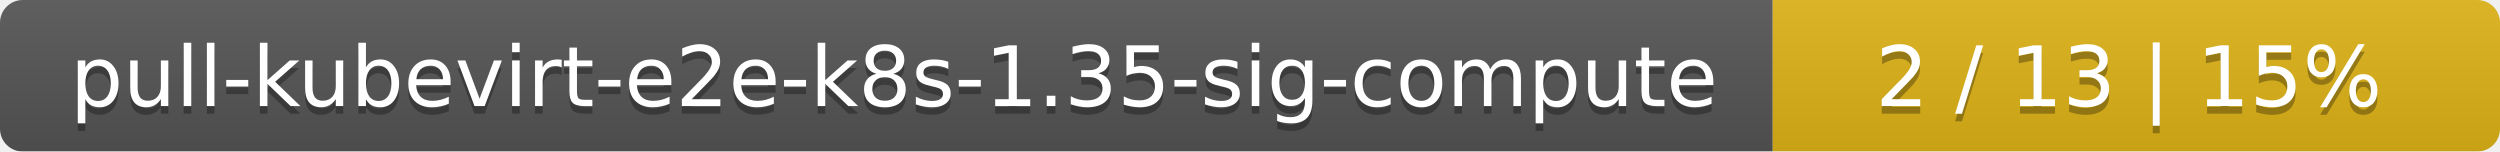
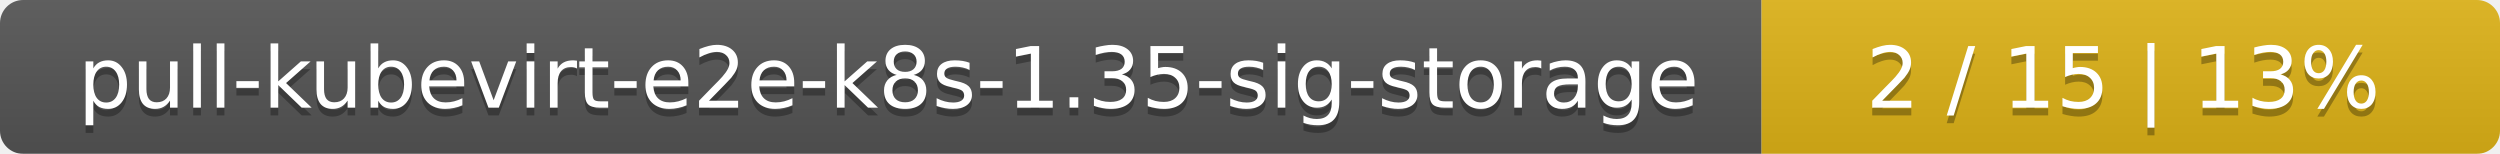
- <svg xmlns="http://www.w3.org/2000/svg" width="330" height="20">
+ <svg xmlns="http://www.w3.org/2000/svg" width="325" height="20">
  <linearGradient id="smooth" x2="0" y2="100%">
    <stop offset="0" stop-color="#bbb" stop-opacity=".1" />
    <stop offset="1" stop-opacity=".1" />
  </linearGradient>
  <mask id="round">
-     <rect width="330" height="20" rx="3" fill="#fff" />
+     <rect width="325" height="20" rx="3" fill="#fff" />
  </mask>
  <g mask="url(#round)">
-     <rect width="234" height="20" fill="#555" />
-     <rect x="234" width="96" height="20" fill="#dfb317" />
-     <rect width="330" height="20" fill="url(#smooth)" />
+     <rect width="229" height="20" fill="#555" />
+     <rect x="229" width="96" height="20" fill="#dfb317" />
+     <rect width="325" height="20" fill="url(#smooth)" />
  </g>
  <g fill="#fff" text-anchor="middle" font-family="DejaVu Sans,Verdana,Geneva,sans-serif" font-size="11">
-     <text x="118" y="15" fill="#010101" fill-opacity=".3">pull-kubevirt-e2e-k8s-1.35-sig-compute</text>
-     <text x="118" y="14">pull-kubevirt-e2e-k8s-1.35-sig-compute</text>
-     <text x="281" y="15" fill="#010101" fill-opacity=".3">2 / 13    |    15%</text>
-     <text x="281" y="14">2 / 13    |    15%</text>
+     <text x="115.5" y="15" fill="#010101" fill-opacity=".3">pull-kubevirt-e2e-k8s-1.35-sig-storage</text>
+     <text x="115.5" y="14">pull-kubevirt-e2e-k8s-1.35-sig-storage</text>
+     <text x="276" y="15" fill="#010101" fill-opacity=".3">2 / 15    |    13%</text>
+     <text x="276" y="14">2 / 15    |    13%</text>
  </g>
</svg>
